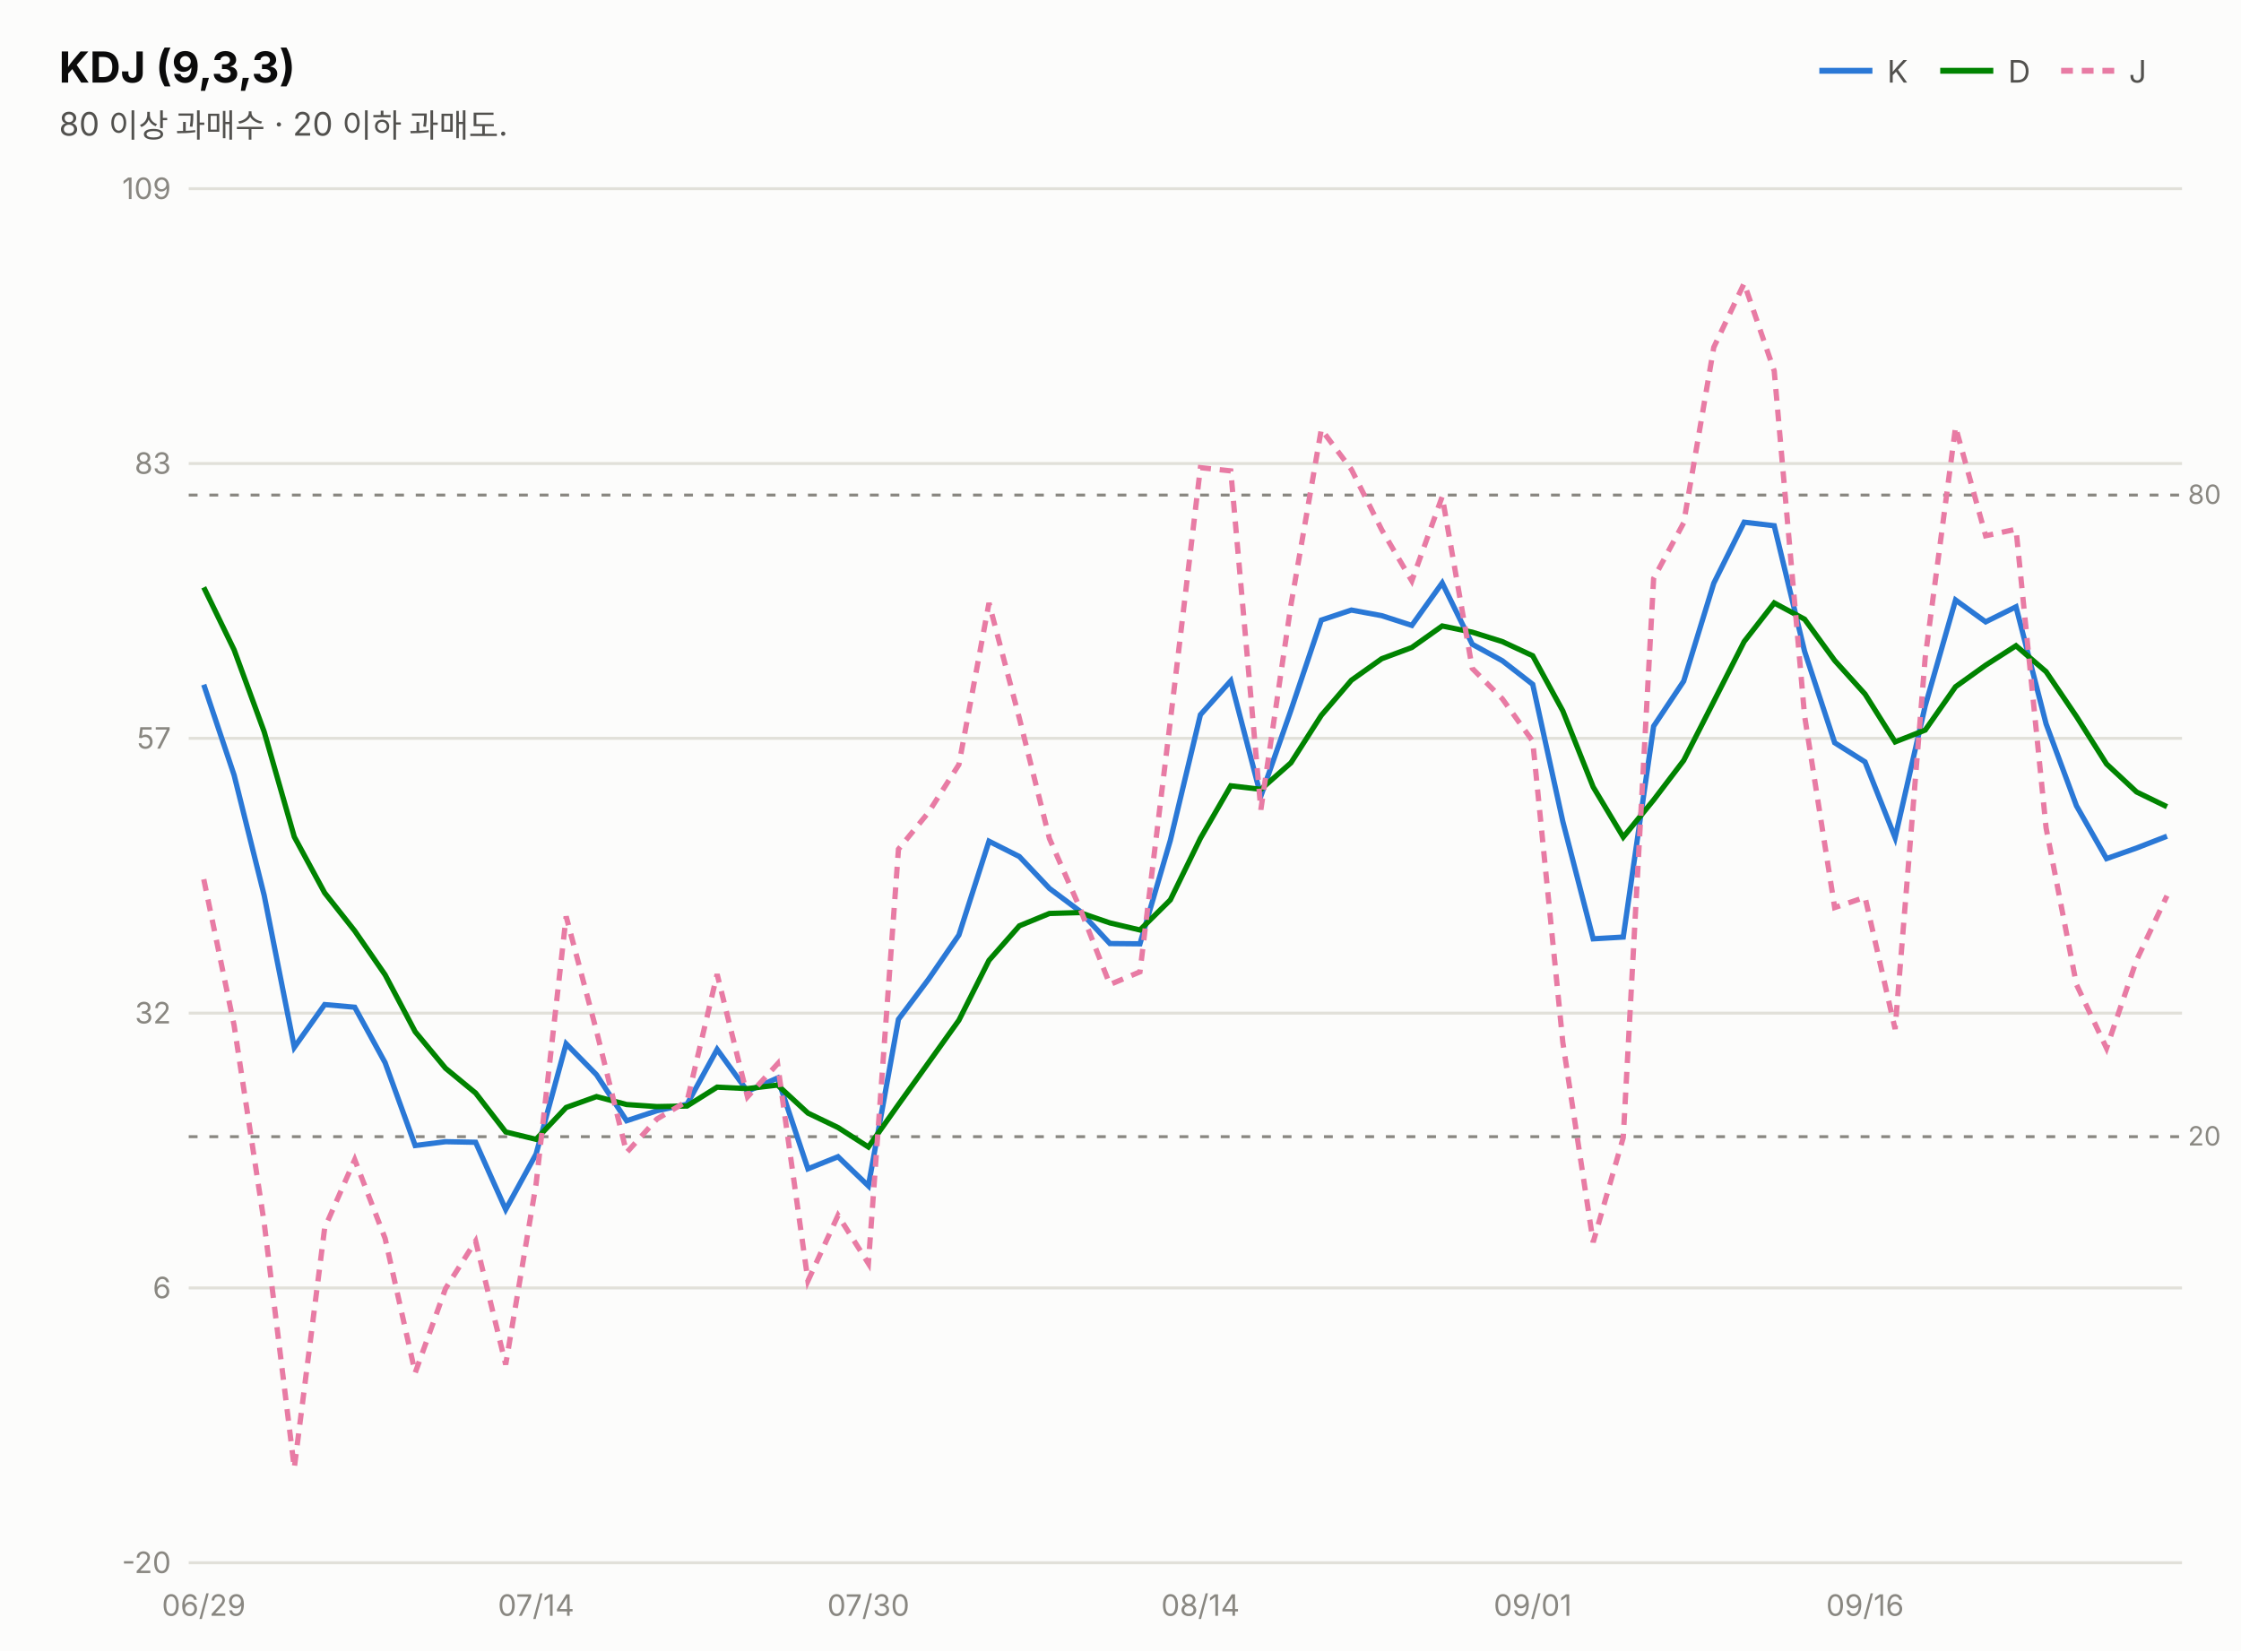
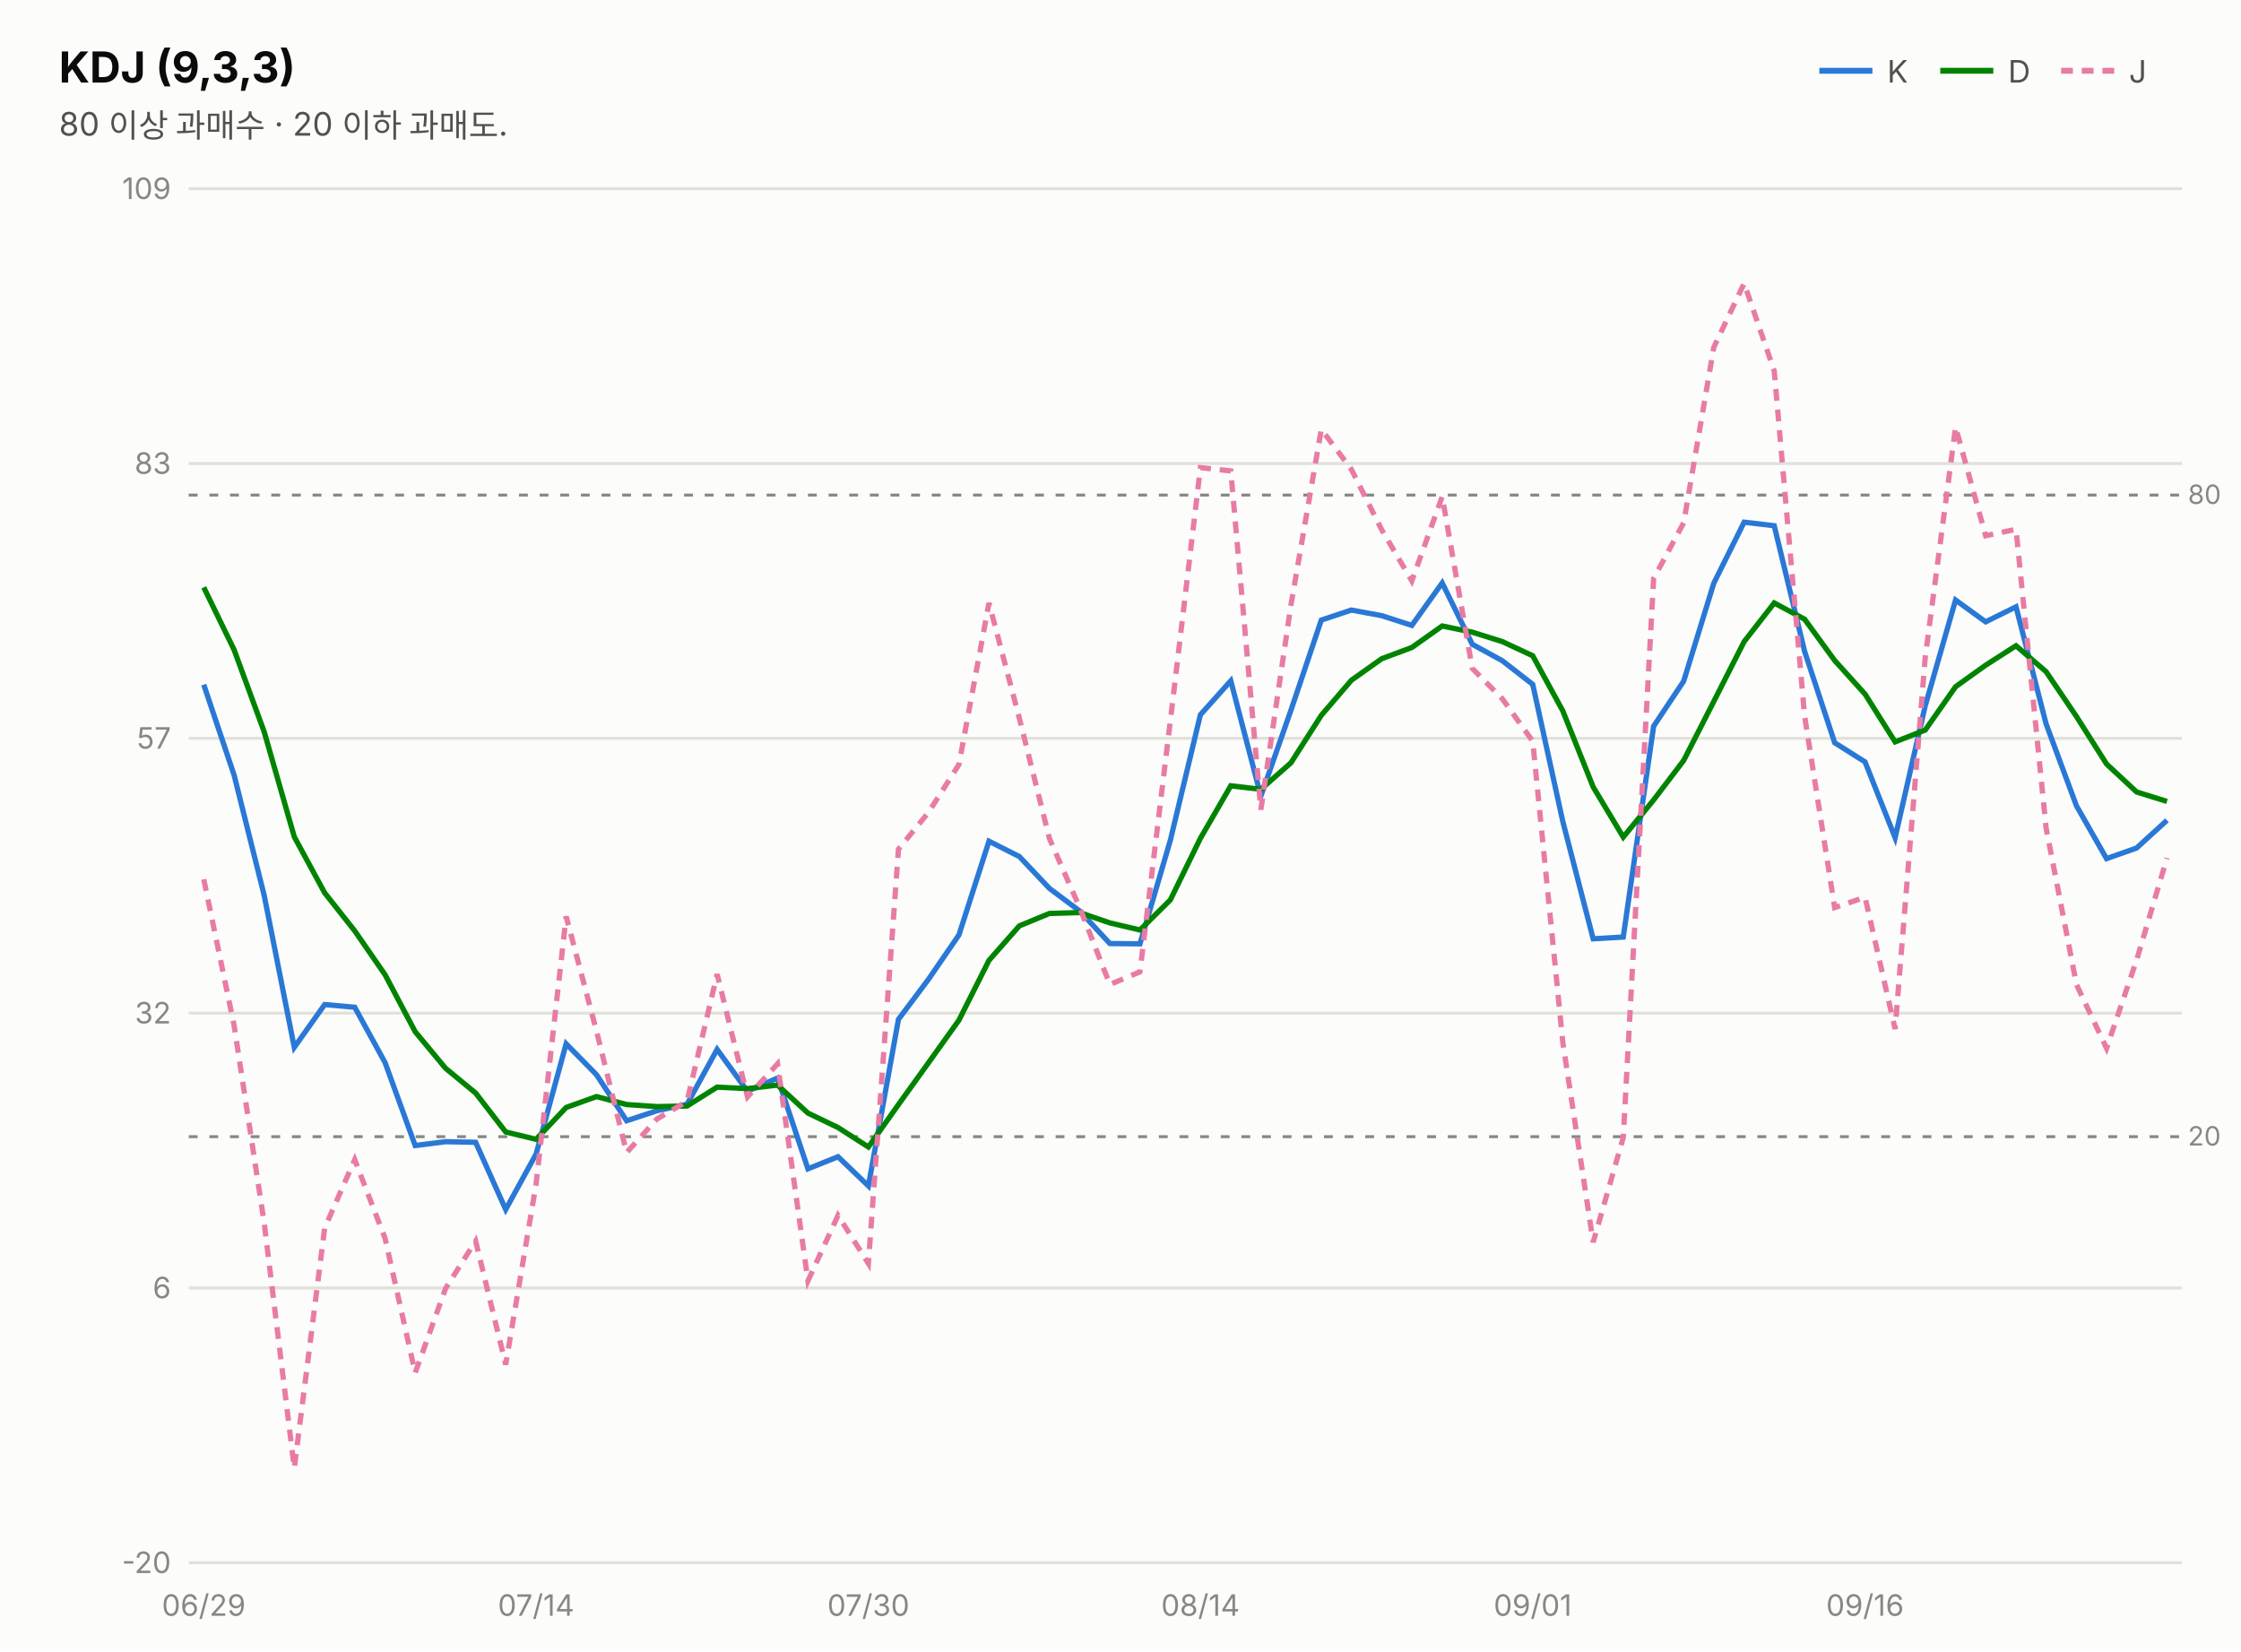
<svg xmlns="http://www.w3.org/2000/svg" width="760" height="560" viewBox="0 0 760 560" font-family="system-ui,-apple-system,&quot;Segoe UI&quot;,&quot;Malgun Gothic&quot;,&quot;Apple SD Gothic Neo&quot;,sans-serif">
  <rect width="760" height="560" fill="#fcfcfb" />
  <text x="20" y="28" font-size="14.5" font-weight="700" fill="#0b0b0b">KDJ (9,3,3)</text>
  <text x="20" y="46" font-size="11" fill="#52514e">80 이상 과매수 · 20 이하 과매도.</text>
  <line x1="617" y1="24" x2="635" y2="24" stroke="#2a78d6" stroke-width="2" />
  <text x="640" y="28" font-size="10.5" fill="#52514e">K</text>
  <line x1="658" y1="24" x2="676" y2="24" stroke="#008300" stroke-width="2" />
  <text x="681" y="28" font-size="10.5" fill="#52514e">D</text>
  <line x1="699" y1="24" x2="717" y2="24" stroke="#e87ba4" stroke-width="2" stroke-dasharray="4 3" />
  <text x="722" y="28" font-size="10.5" fill="#52514e">J</text>
  <line x1="64" y1="530.0" x2="740" y2="530.0" stroke="#e1e0d9" stroke-width="1" />
  <text x="58" y="533.5" font-size="10" fill="#898781" text-anchor="end" style="font-variant-numeric:tabular-nums">-20</text>
  <line x1="64" y1="436.8" x2="740" y2="436.8" stroke="#e1e0d9" stroke-width="1" />
  <text x="58" y="440.3" font-size="10" fill="#898781" text-anchor="end" style="font-variant-numeric:tabular-nums">6</text>
  <line x1="64" y1="343.6" x2="740" y2="343.6" stroke="#e1e0d9" stroke-width="1" />
  <text x="58" y="347.1" font-size="10" fill="#898781" text-anchor="end" style="font-variant-numeric:tabular-nums">32</text>
  <line x1="64" y1="250.4" x2="740" y2="250.4" stroke="#e1e0d9" stroke-width="1" />
  <text x="58" y="253.9" font-size="10" fill="#898781" text-anchor="end" style="font-variant-numeric:tabular-nums">57</text>
  <line x1="64" y1="157.2" x2="740" y2="157.2" stroke="#e1e0d9" stroke-width="1" />
  <text x="58" y="160.7" font-size="10" fill="#898781" text-anchor="end" style="font-variant-numeric:tabular-nums">83</text>
  <line x1="64" y1="64.0" x2="740" y2="64.0" stroke="#e1e0d9" stroke-width="1" />
  <text x="58" y="67.5" font-size="10" fill="#898781" text-anchor="end" style="font-variant-numeric:tabular-nums">109</text>
  <line x1="64" y1="167.9" x2="740" y2="167.9" stroke="#898781" stroke-width="1" stroke-dasharray="3 4" />
  <text x="742" y="170.9" font-size="9" fill="#898781">80</text>
  <line x1="64" y1="385.5" x2="740" y2="385.5" stroke="#898781" stroke-width="1" stroke-dasharray="3 4" />
  <text x="742" y="388.5" font-size="9" fill="#898781">20</text>
-   <path d="M69.1,232.2 L79.4,262.9 L89.6,303.7 L99.8,355.2 L110.1,340.7 L120.3,341.6 L130.6,360.4 L140.8,388.5 L151.1,387.2 L161.3,387.4 L171.5,410.2 L181.8,391.4 L192.0,354.0 L202.3,364.5 L212.5,380.1 L222.8,376.7 L233.0,374.5 L243.2,355.9 L253.5,370.1 L263.7,365.6 L274.0,396.4 L284.2,392.3 L294.5,402.2 L304.7,345.7 L314.9,332.1 L325.2,317.1 L335.4,285.3 L345.7,290.5 L355.9,301.3 L366.2,309.0 L376.4,320.0 L386.6,320.1 L396.9,285.0 L407.1,242.4 L417.4,230.9 L427.6,270.0 L437.8,240.9 L448.1,210.3 L458.3,206.9 L468.6,208.8 L478.8,212.1 L489.1,197.7 L499.3,218.5 L509.5,224.1 L519.8,232.1 L530.0,278.6 L540.3,318.4 L550.5,317.8 L560.8,246.3 L571.0,231.0 L581.2,197.8 L591.5,177.1 L601.7,178.3 L612.0,220.9 L622.2,251.9 L632.5,258.4 L642.7,284.1 L652.9,239.4 L663.2,203.5 L673.4,210.9 L683.7,205.8 L693.9,245.5 L704.2,273.3 L714.4,291.2 L724.6,287.6 L734.9,283.6" fill="none" stroke="#2a78d6" stroke-width="1.8" />
-   <path d="M69.1,199.2 L79.4,220.4 L89.6,248.2 L99.8,283.8 L110.1,302.8 L120.3,315.7 L130.6,330.6 L140.8,349.9 L151.1,362.3 L161.3,370.7 L171.5,383.9 L181.8,386.4 L192.0,375.6 L202.3,371.9 L212.5,374.6 L222.8,375.3 L233.0,375.1 L243.2,368.7 L253.5,369.2 L263.7,368.0 L274.0,377.5 L284.2,382.4 L294.5,389.0 L304.7,374.6 L314.9,360.4 L325.2,346.0 L335.4,325.7 L345.7,314.0 L355.9,309.8 L366.2,309.5 L376.4,313.0 L386.6,315.4 L396.9,305.2 L407.1,284.3 L417.4,266.5 L427.6,267.7 L437.8,258.7 L448.1,242.6 L458.3,230.7 L468.6,223.4 L478.8,219.6 L489.1,212.3 L499.3,214.4 L509.5,217.6 L519.8,222.4 L530.0,241.1 L540.3,266.9 L550.5,283.9 L560.8,271.3 L571.0,257.9 L581.2,237.9 L591.5,217.6 L601.7,204.5 L612.0,210.0 L622.2,224.0 L632.5,235.4 L642.7,251.6 L652.9,247.6 L663.2,232.9 L673.4,225.6 L683.7,219.0 L693.9,227.8 L704.2,243.0 L714.4,259.1 L724.6,268.6 L734.9,273.6" fill="none" stroke="#008300" stroke-width="1.8" />
-   <path d="M69.1,298.2 L79.4,347.8 L89.6,414.8 L99.8,497.9 L110.1,416.5 L120.3,393.3 L130.6,420.0 L140.8,465.6 L151.1,437.0 L161.3,420.9 L171.5,462.8 L181.8,401.6 L192.0,310.8 L202.3,349.7 L212.5,390.9 L222.8,379.5 L233.0,373.5 L243.2,330.4 L253.5,372.0 L263.7,360.8 L274.0,434.4 L284.2,412.2 L294.5,428.5 L304.7,288.0 L314.9,275.5 L325.2,259.3 L335.4,204.5 L345.7,243.6 L355.9,284.4 L366.2,307.9 L376.4,333.9 L386.6,329.6 L396.9,244.5 L407.1,158.6 L417.4,159.7 L427.6,274.6 L437.8,205.2 L448.1,145.6 L458.3,159.2 L468.6,179.7 L478.8,197.0 L489.1,168.4 L499.3,226.7 L509.5,237.0 L519.8,251.4 L530.0,353.5 L540.3,421.3 L550.5,385.8 L560.8,196.2 L571.0,177.3 L581.2,117.8 L591.5,96.1 L601.7,125.8 L612.0,242.8 L622.2,307.8 L632.5,304.3 L642.7,349.0 L652.9,223.0 L663.2,144.8 L673.4,181.7 L683.7,179.5 L693.9,280.8 L704.2,333.9 L714.4,355.5 L724.6,325.6 L734.9,303.8" fill="none" stroke="#e87ba4" stroke-width="1.8" stroke-dasharray="4 3" />
+   <path d="M69.1,232.2 L79.4,262.9 L89.6,303.7 L99.8,355.2 L110.1,340.7 L120.3,341.6 L130.6,360.4 L140.8,388.5 L151.1,387.2 L161.3,387.4 L171.5,410.2 L181.8,391.4 L192.0,354.0 L202.3,364.5 L212.5,380.1 L222.8,376.7 L233.0,374.5 L243.2,355.9 L253.5,370.1 L263.7,365.6 L274.0,396.4 L284.2,392.3 L294.5,402.2 L304.7,345.7 L314.9,332.1 L325.2,317.1 L335.4,285.3 L345.7,290.5 L355.9,301.3 L366.2,309.0 L376.4,320.0 L386.6,320.1 L396.9,285.0 L407.1,242.4 L417.4,230.9 L427.6,270.0 L437.8,240.9 L448.1,210.3 L458.3,206.9 L468.6,208.8 L478.8,212.1 L489.1,197.7 L499.3,218.5 L509.5,224.1 L519.8,232.1 L530.0,278.6 L540.3,318.4 L550.5,317.8 L560.8,246.3 L571.0,231.0 L581.2,197.8 L591.5,177.1 L601.7,178.3 L612.0,220.9 L622.2,251.9 L632.5,258.4 L642.7,284.1 L652.9,239.4 L663.2,203.5 L673.4,210.9 L683.7,205.8 L693.9,245.5 L704.2,273.3 L714.4,291.2 L724.6,287.6 L734.9,278.2" fill="none" stroke="#2a78d6" stroke-width="1.8" />
+   <path d="M69.1,199.2 L79.4,220.4 L89.6,248.2 L99.8,283.8 L110.1,302.8 L120.3,315.7 L130.6,330.6 L140.8,349.9 L151.1,362.3 L161.3,370.7 L171.5,383.9 L181.8,386.4 L192.0,375.6 L202.3,371.9 L212.5,374.6 L222.8,375.3 L233.0,375.1 L243.2,368.7 L253.5,369.2 L263.7,368.0 L274.0,377.5 L284.2,382.4 L294.5,389.0 L304.7,374.6 L314.9,360.4 L325.2,346.0 L335.4,325.7 L345.7,314.0 L355.9,309.8 L366.2,309.5 L376.4,313.0 L386.6,315.4 L396.9,305.2 L407.1,284.3 L417.4,266.5 L427.6,267.7 L437.8,258.7 L448.1,242.6 L458.3,230.7 L468.6,223.4 L478.8,219.6 L489.1,212.3 L499.3,214.4 L509.5,217.6 L519.8,222.4 L530.0,241.1 L540.3,266.9 L550.5,283.9 L560.8,271.3 L571.0,257.9 L581.2,237.9 L591.5,217.6 L601.7,204.5 L612.0,210.0 L622.2,224.0 L632.5,235.4 L642.7,251.6 L652.9,247.6 L663.2,232.9 L673.4,225.6 L683.7,219.0 L693.9,227.8 L704.2,243.0 L714.4,259.1 L724.6,268.6 L734.9,271.8" fill="none" stroke="#008300" stroke-width="1.8" />
+   <path d="M69.1,298.2 L79.4,347.8 L89.6,414.8 L99.8,497.9 L110.1,416.5 L120.3,393.3 L130.6,420.0 L140.8,465.6 L151.1,437.0 L161.3,420.9 L171.5,462.8 L181.8,401.6 L192.0,310.8 L202.3,349.7 L212.5,390.9 L222.8,379.5 L233.0,373.5 L243.2,330.4 L253.5,372.0 L263.7,360.8 L274.0,434.4 L284.2,412.2 L294.5,428.5 L304.7,288.0 L314.9,275.5 L325.2,259.3 L335.4,204.5 L345.7,243.6 L355.9,284.4 L366.2,307.9 L376.4,333.9 L386.6,329.6 L396.9,244.5 L407.1,158.6 L417.4,159.7 L427.6,274.6 L437.8,205.2 L448.1,145.6 L458.3,159.2 L468.6,179.7 L478.8,197.0 L489.1,168.4 L499.3,226.7 L509.5,237.0 L519.8,251.4 L530.0,353.5 L540.3,421.3 L550.5,385.8 L560.8,196.2 L571.0,177.3 L581.2,117.8 L591.5,96.1 L601.7,125.8 L612.0,242.8 L622.2,307.8 L632.5,304.3 L642.7,349.0 L652.9,223.0 L663.2,144.8 L673.4,181.7 L683.7,179.5 L693.9,280.8 L704.2,333.9 L714.4,355.5 L724.6,325.6 L734.9,291.0" fill="none" stroke="#e87ba4" stroke-width="1.8" stroke-dasharray="4 3" />
  <text x="69.1" y="548" font-size="10" fill="#898781" text-anchor="middle">06/29</text>
  <text x="181.8" y="548" font-size="10" fill="#898781" text-anchor="middle">07/14</text>
  <text x="294.5" y="548" font-size="10" fill="#898781" text-anchor="middle">07/30</text>
  <text x="407.1" y="548" font-size="10" fill="#898781" text-anchor="middle">08/14</text>
  <text x="519.8" y="548" font-size="10" fill="#898781" text-anchor="middle">09/01</text>
  <text x="632.5" y="548" font-size="10" fill="#898781" text-anchor="middle">09/16</text>
</svg>
